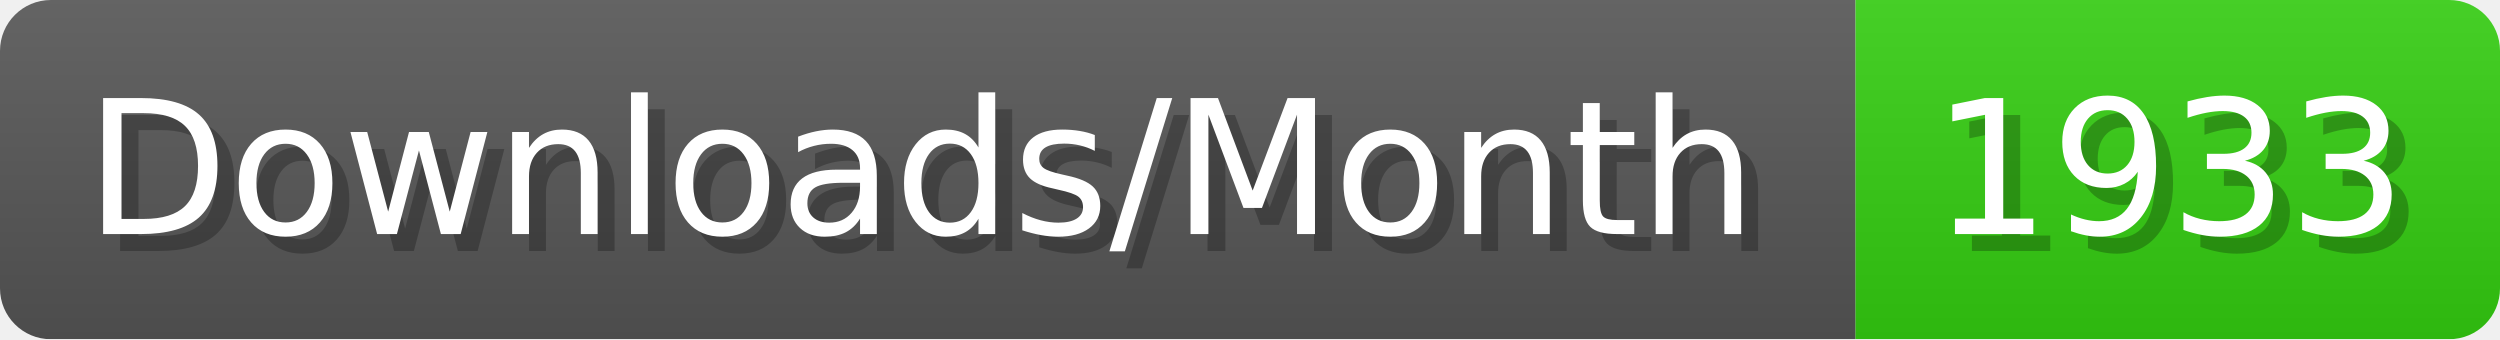
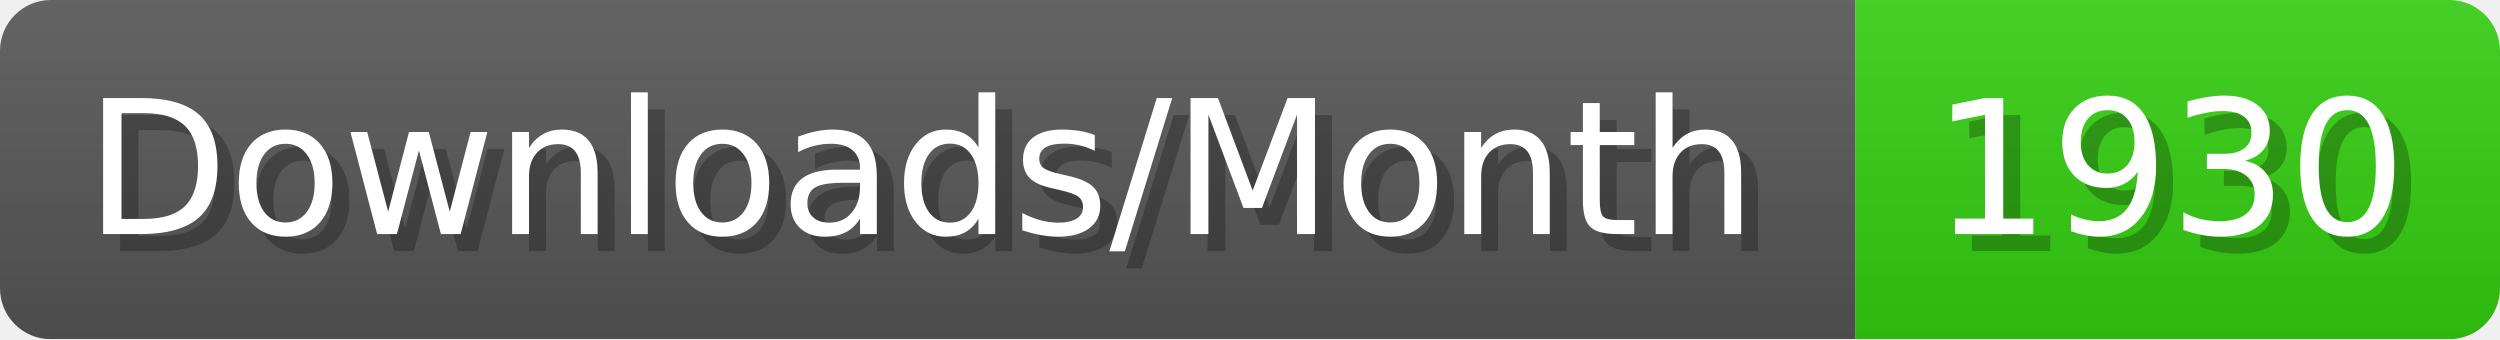
- <svg xmlns="http://www.w3.org/2000/svg" width="147.4" height="20" viewBox="0 0 1474 200" role="img" aria-label="Downloads/Month: 1933">
+ <svg xmlns="http://www.w3.org/2000/svg" width="147.4" height="20" viewBox="0 0 1474 200" role="img" aria-label="Downloads/Month: 1930">
  <linearGradient id="YlXUI" x2="0" y2="100%">
    <stop offset="0" stop-opacity=".1" stop-color="#EEE" />
    <stop offset="1" stop-opacity=".1" />
  </linearGradient>
  <mask id="JHhop">
    <rect width="1474" height="200" rx="30" fill="#FFF" />
  </mask>
  <g mask="url(#JHhop)">
    <rect width="1094" height="200" fill="#555" />
    <rect width="380" height="200" fill="#3C1" x="1094" />
    <rect width="1474" height="200" fill="url(#YlXUI)" />
  </g>
  <g aria-hidden="true" fill="#fff" text-anchor="start" font-family="Verdana,DejaVu Sans,sans-serif" font-size="110">
    <text x="60" y="148" textLength="994" fill="#000" opacity="0.25">Downloads/Month</text>
    <text x="50" y="138" textLength="994">Downloads/Month</text>
-     <text x="1149" y="148" textLength="280" fill="#000" opacity="0.25">1933</text>
-     <text x="1139" y="138" textLength="280">1933</text>
+     <text x="1149" y="148" textLength="280" fill="#000" opacity="0.25">1930</text>
+     <text x="1139" y="138" textLength="280">1930</text>
  </g>
</svg>
